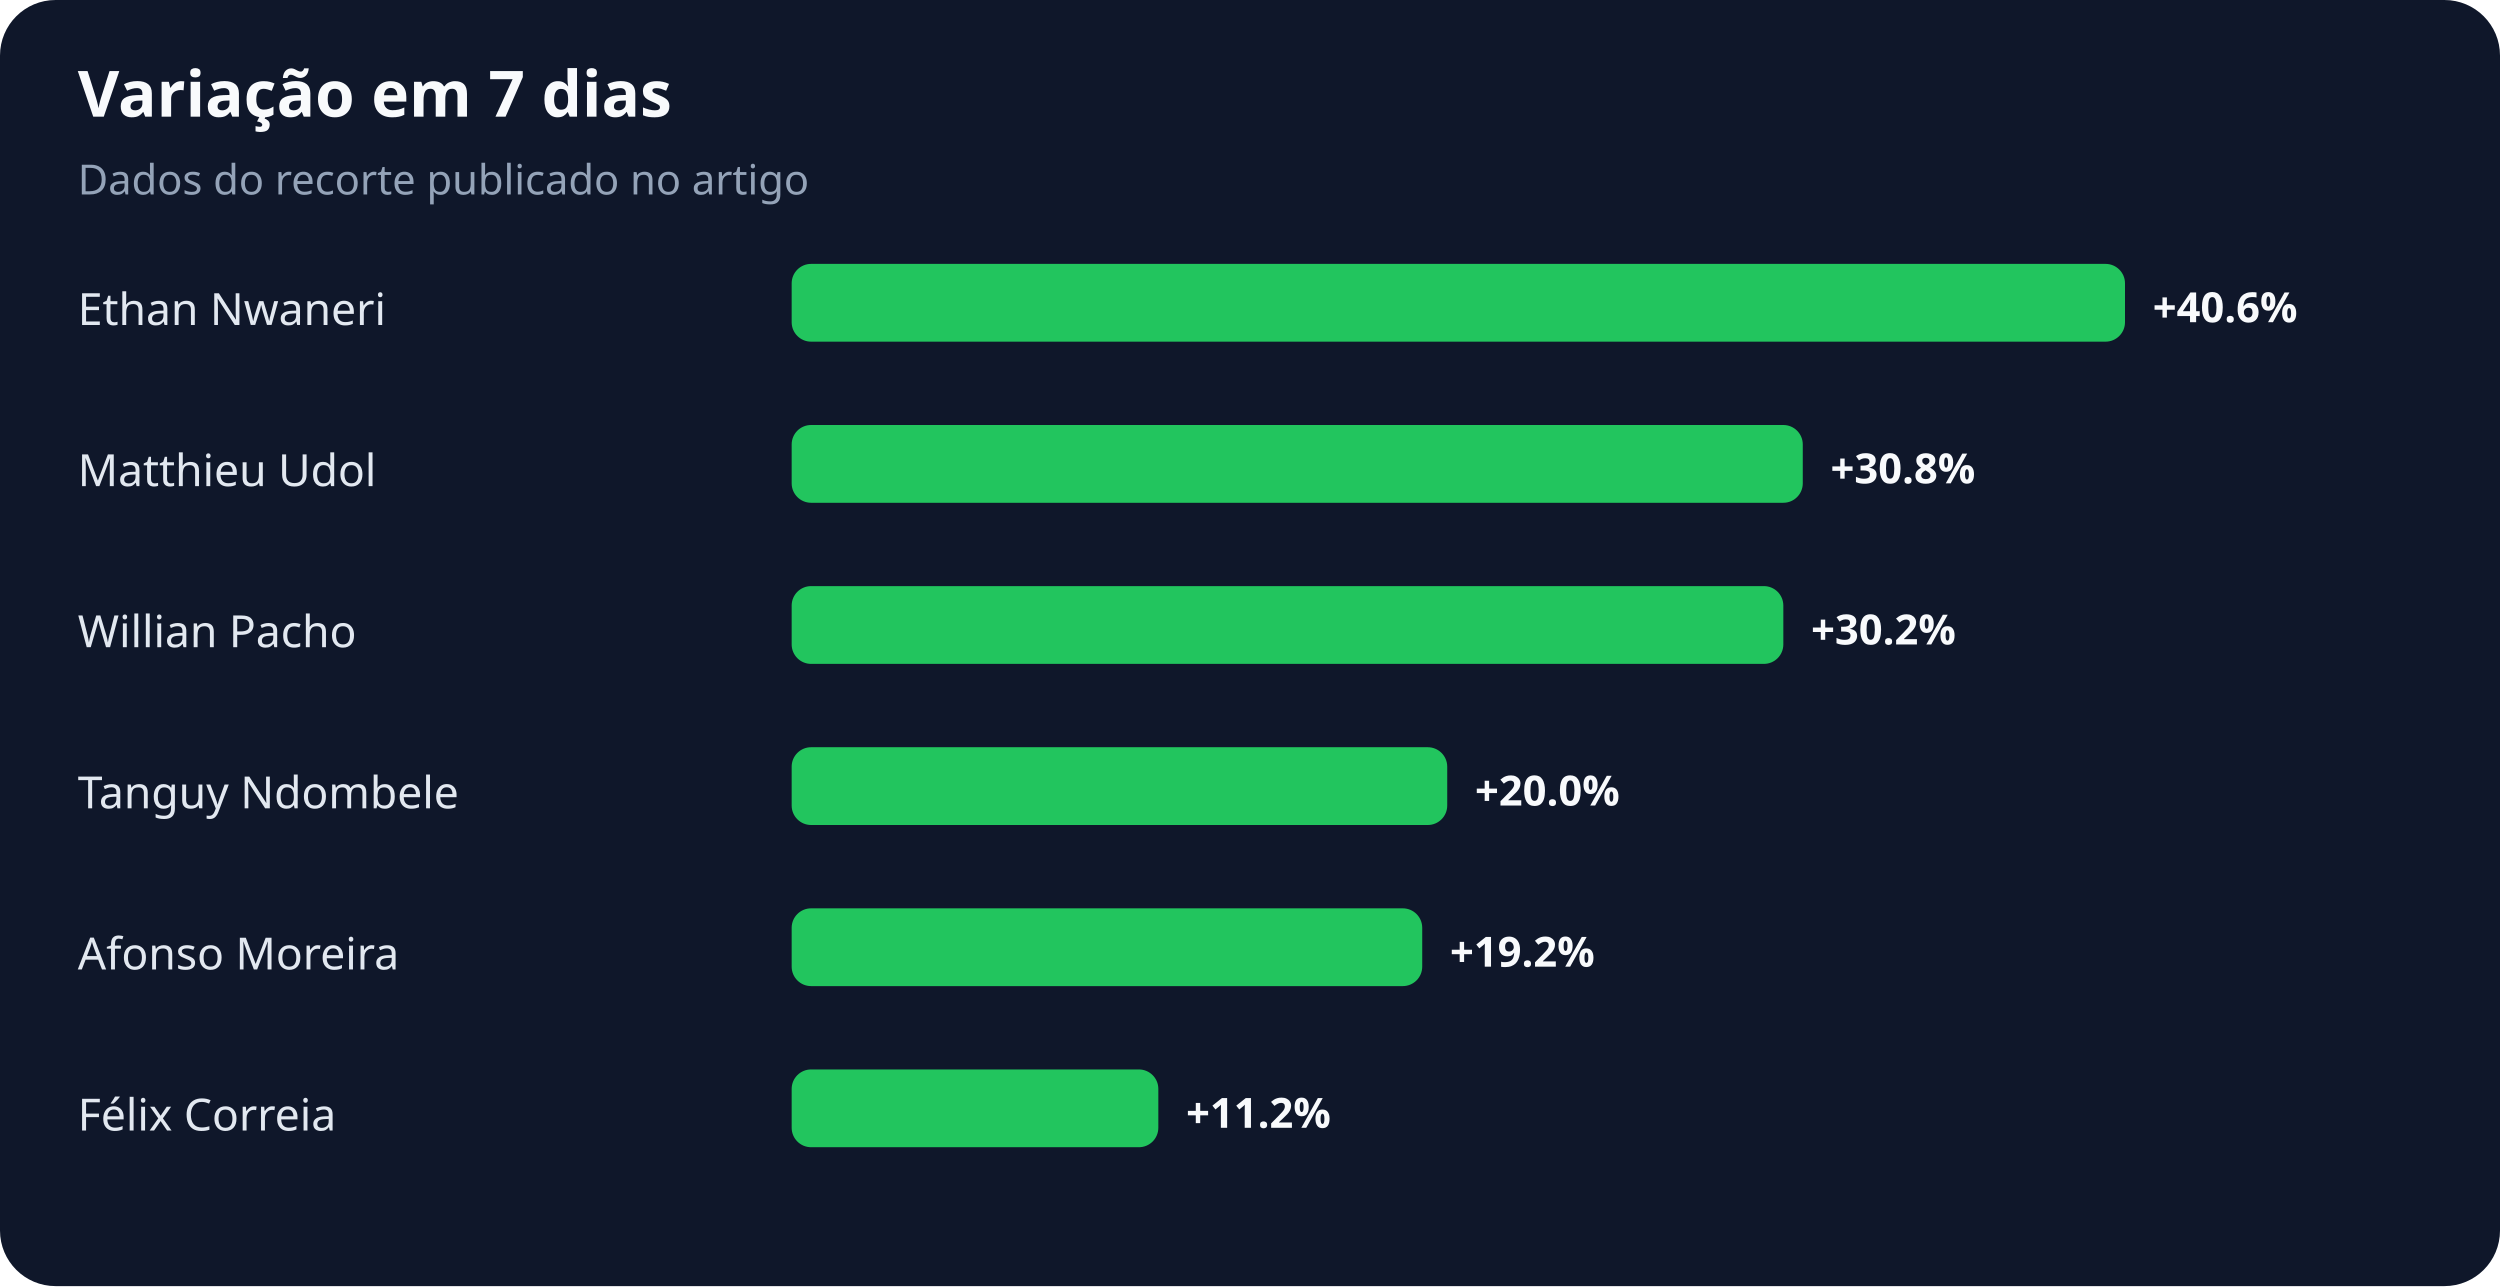
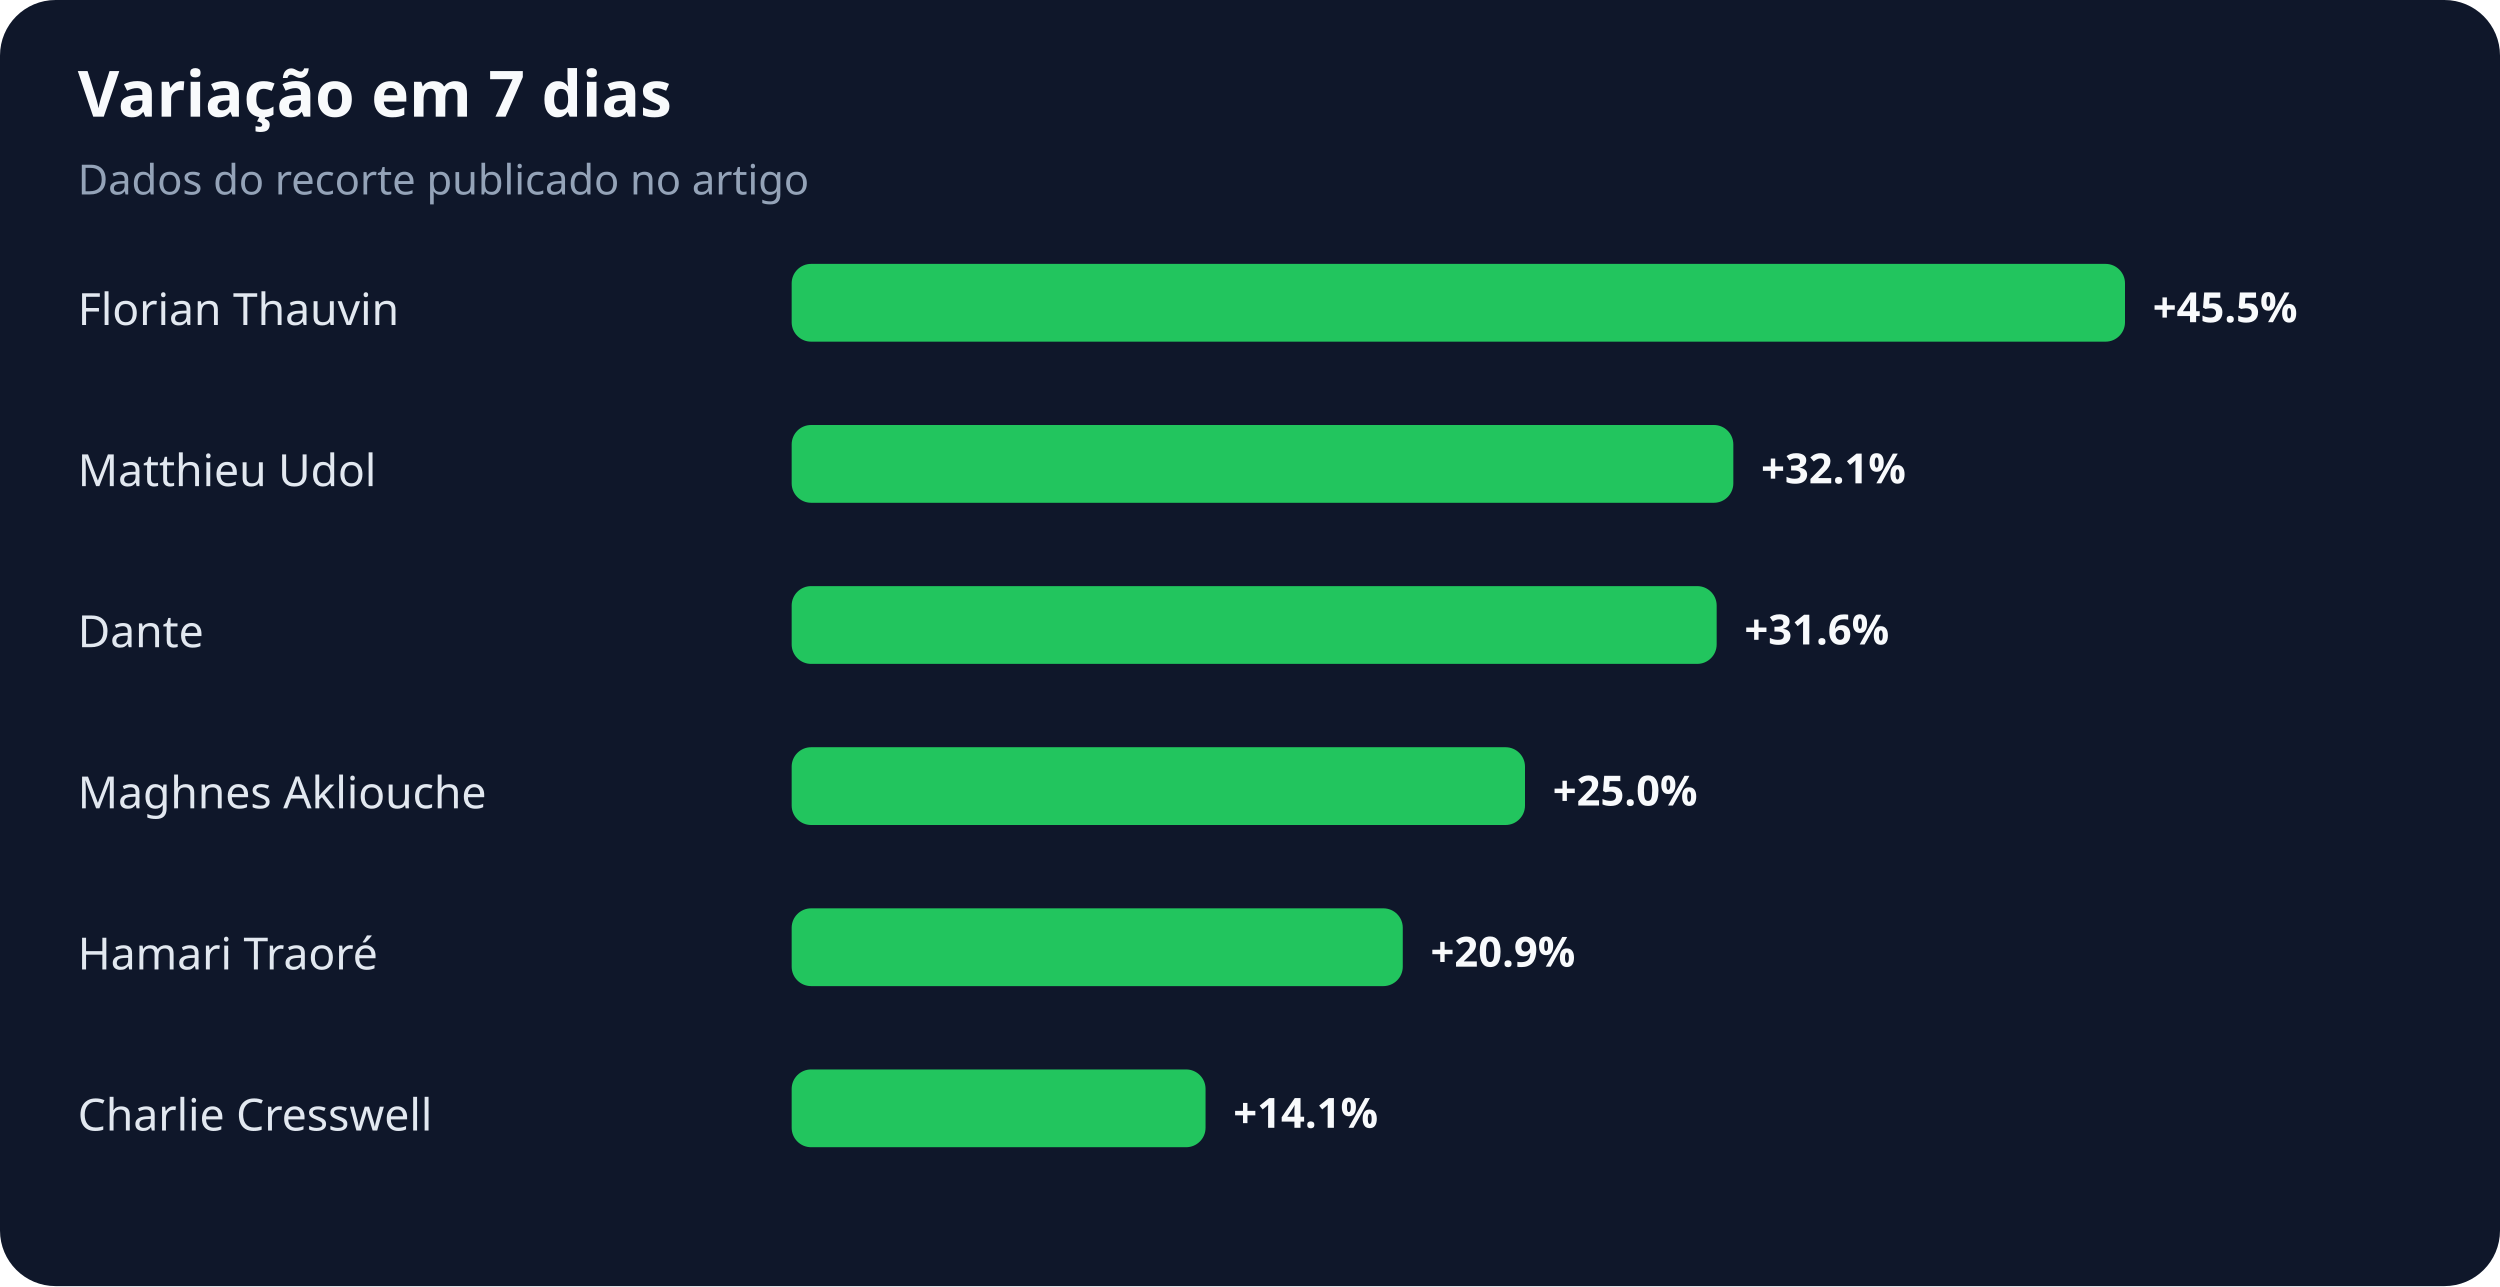
<svg xmlns="http://www.w3.org/2000/svg" width="900" height="463" viewBox="0 0 900 463" role="img" aria-labelledby="title desc">
  <rect width="100%" height="100%" rx="20" fill="#0f172a" />
  <text x="28" y="42" fill="#f8fafc" font-family="system-ui,sans-serif" font-size="23" font-weight="700">Variação em 7 dias</text>
  <text x="28" y="70" fill="#94a3b8" font-family="system-ui,sans-serif" font-size="15">Dados do recorte publicado no artigo</text>
-   <text x="28" y="117" fill="#e2e8f0" font-family="system-ui,sans-serif" font-size="16">Ethan Nwaneri</text>
+   <text x="28" y="117" fill="#e2e8f0" font-family="system-ui,sans-serif" font-size="16">Florian Thauvin</text>
  <rect x="285" y="95" width="480" height="28" rx="7" fill="#22c55e" />
-   <text x="775" y="116" fill="#f8fafc" font-family="system-ui,sans-serif" font-size="15" font-weight="700">+40.6%</text>
+   <text x="775" y="116" fill="#f8fafc" font-family="system-ui,sans-serif" font-size="15" font-weight="700">+45.5%</text>
  <text x="28" y="175" fill="#e2e8f0" font-family="system-ui,sans-serif" font-size="16">Matthieu Udol</text>
-   <rect x="285" y="153" width="364" height="28" rx="7" fill="#22c55e" />
-   <text x="659" y="174" fill="#f8fafc" font-family="system-ui,sans-serif" font-size="15" font-weight="700">+30.8%</text>
-   <text x="28" y="233" fill="#e2e8f0" font-family="system-ui,sans-serif" font-size="16">Willian Pacho</text>
-   <rect x="285" y="211" width="357" height="28" rx="7" fill="#22c55e" />
-   <text x="652" y="232" fill="#f8fafc" font-family="system-ui,sans-serif" font-size="15" font-weight="700">+30.2%</text>
-   <text x="28" y="291" fill="#e2e8f0" font-family="system-ui,sans-serif" font-size="16">Tanguy Ndombele</text>
-   <rect x="285" y="269" width="236" height="28" rx="7" fill="#22c55e" />
-   <text x="531" y="290" fill="#f8fafc" font-family="system-ui,sans-serif" font-size="15" font-weight="700">+20.0%</text>
-   <text x="28" y="349" fill="#e2e8f0" font-family="system-ui,sans-serif" font-size="16">Afonso Moreira</text>
-   <rect x="285" y="327" width="227" height="28" rx="7" fill="#22c55e" />
-   <text x="522" y="348" fill="#f8fafc" font-family="system-ui,sans-serif" font-size="15" font-weight="700">+19.2%</text>
-   <text x="28" y="407" fill="#e2e8f0" font-family="system-ui,sans-serif" font-size="16">Félix Correia</text>
-   <rect x="285" y="385" width="132" height="28" rx="7" fill="#22c55e" />
-   <text x="427" y="406" fill="#f8fafc" font-family="system-ui,sans-serif" font-size="15" font-weight="700">+11.2%</text>
+   <rect x="285" y="153" width="339" height="28" rx="7" fill="#22c55e" />
+   <text x="634" y="174" fill="#f8fafc" font-family="system-ui,sans-serif" font-size="15" font-weight="700">+32.1%</text>
+   <text x="28" y="233" fill="#e2e8f0" font-family="system-ui,sans-serif" font-size="16">Dante</text>
+   <rect x="285" y="211" width="333" height="28" rx="7" fill="#22c55e" />
+   <text x="628" y="232" fill="#f8fafc" font-family="system-ui,sans-serif" font-size="15" font-weight="700">+31.6%</text>
+   <text x="28" y="291" fill="#e2e8f0" font-family="system-ui,sans-serif" font-size="16">Maghnes Akliouche</text>
+   <rect x="285" y="269" width="264" height="28" rx="7" fill="#22c55e" />
+   <text x="559" y="290" fill="#f8fafc" font-family="system-ui,sans-serif" font-size="15" font-weight="700">+25.0%</text>
+   <text x="28" y="349" fill="#e2e8f0" font-family="system-ui,sans-serif" font-size="16">Hamari Traoré</text>
+   <rect x="285" y="327" width="220" height="28" rx="7" fill="#22c55e" />
+   <text x="515" y="348" fill="#f8fafc" font-family="system-ui,sans-serif" font-size="15" font-weight="700">+20.9%</text>
+   <text x="28" y="407" fill="#e2e8f0" font-family="system-ui,sans-serif" font-size="16">Charlie Cresswell</text>
+   <rect x="285" y="385" width="149" height="28" rx="7" fill="#22c55e" />
+   <text x="444" y="406" fill="#f8fafc" font-family="system-ui,sans-serif" font-size="15" font-weight="700">+14.1%</text>
</svg>
